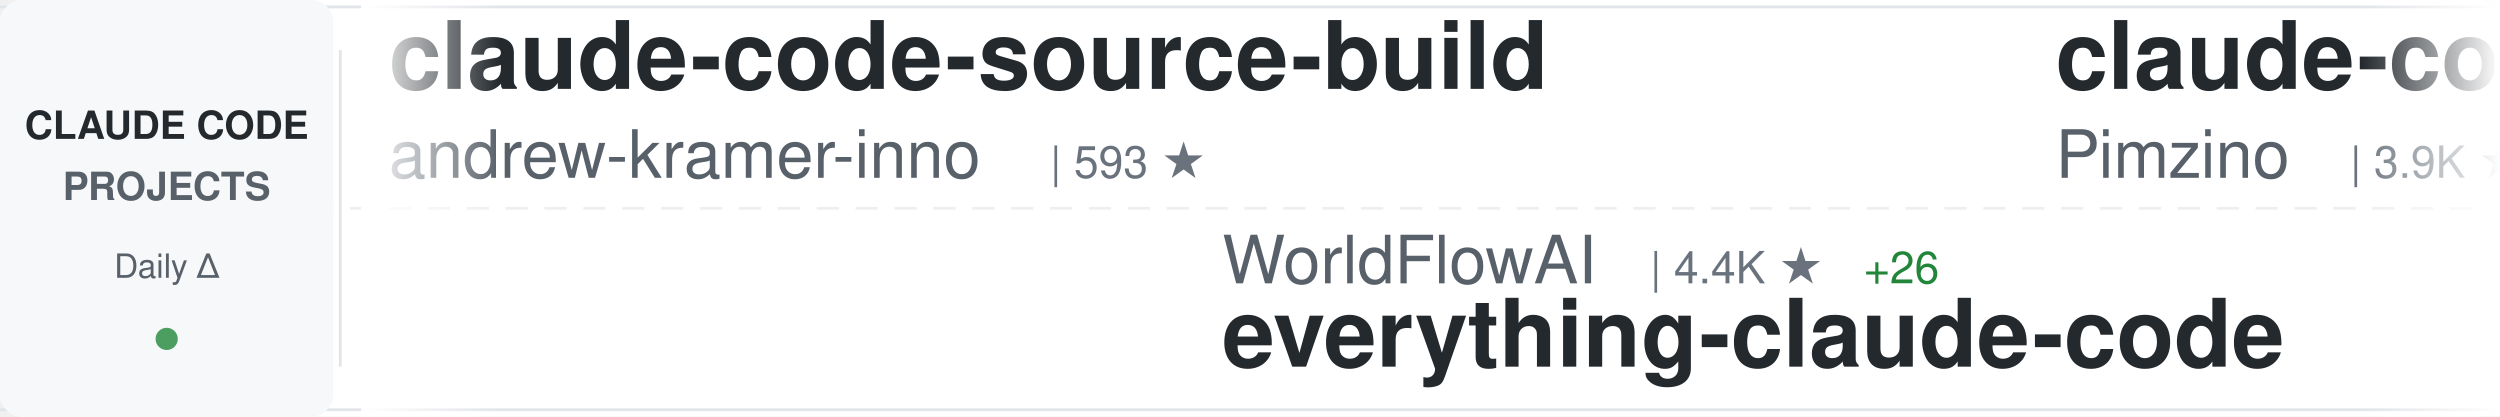
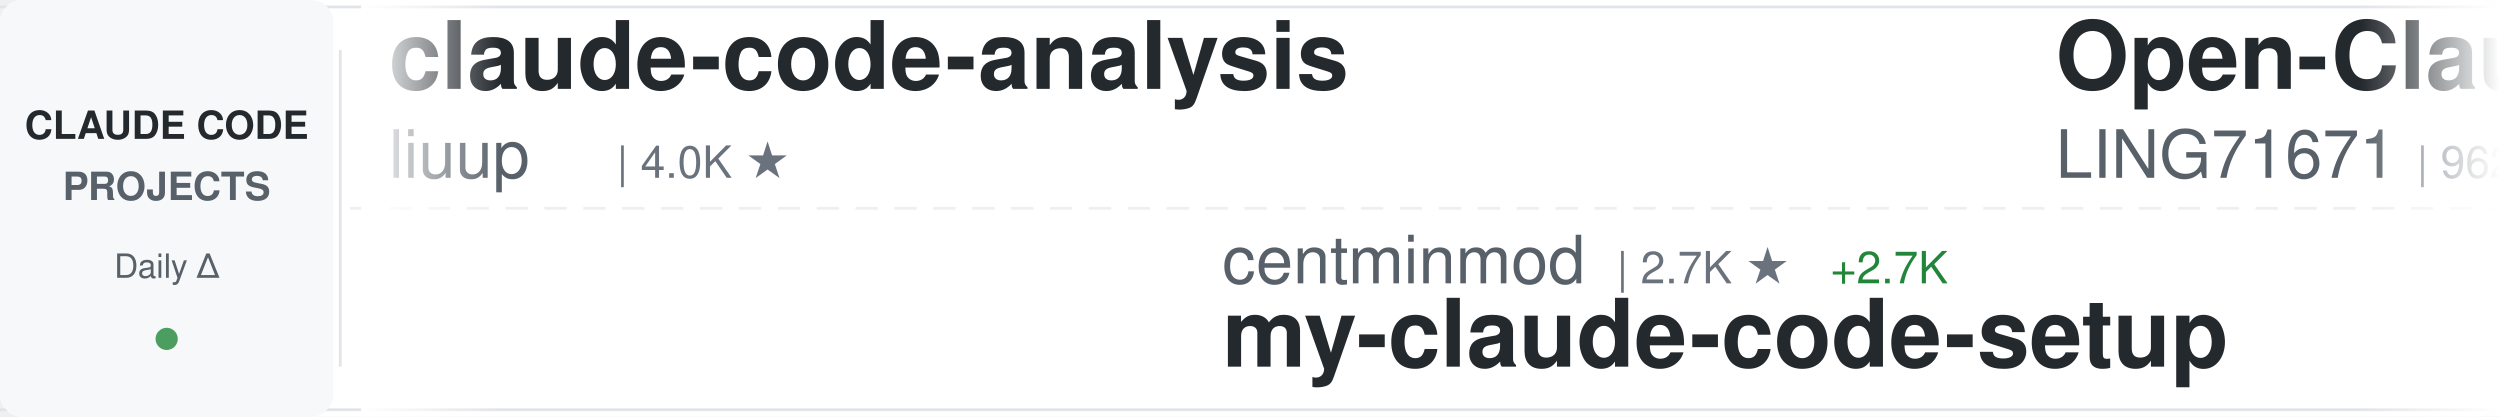
<svg xmlns="http://www.w3.org/2000/svg" width="900" height="150">
  <defs>
    <linearGradient id="awesomeLeftFade" x1="0%" y1="0%" x2="100%" y2="0%">
      <stop offset="0%" style="stop-color:#ffffff;stop-opacity:1" />
      <stop offset="100%" style="stop-color:#ffffff;stop-opacity:0" />
    </linearGradient>
    <linearGradient id="awesomeRightFade" x1="0%" y1="0%" x2="100%" y2="0%">
      <stop offset="0%" style="stop-color:#ffffff;stop-opacity:0" />
      <stop offset="100%" style="stop-color:#ffffff;stop-opacity:1" />
    </linearGradient>
  </defs>
  <rect width="900" height="150" fill="#ffffff" rx="8" />
  <rect x="0" y="2" width="900" height="1" fill="#e1e4e8" />
  <rect x="0" y="147" width="900" height="1" fill="#e1e4e8" />
  <line x1="0" y1="75" x2="900" y2="75" stroke="#e1e4e8" stroke-width="1" stroke-dasharray="8 6" opacity="0.6" />
  <rect x="0" y="0" width="120" height="150" fill="#f6f8fa" rx="8" />
  <text x="60" y="50" font-family="-apple-system, BlinkMacSystemFont, 'Segoe UI', Helvetica, Arial, sans-serif" font-size="14" font-weight="600" fill="#24292e" text-anchor="middle">CLAUDE CODE</text>
  <text x="60" y="72" font-family="-apple-system, BlinkMacSystemFont, 'Segoe UI', Helvetica, Arial, sans-serif" font-size="14" font-weight="600" fill="#586069" text-anchor="middle">PROJECTS</text>
  <text x="60" y="100" font-family="-apple-system, BlinkMacSystemFont, 'Segoe UI', Helvetica, Arial, sans-serif" font-size="12" font-weight="500" fill="#586069" text-anchor="middle">Daily Δ</text>
  <circle cx="60" cy="122" r="4" fill="#22863a" opacity="0.8" />
  <rect x="122" y="18" width="1" height="114" fill="#e1e4e8" />
  <clipPath id="awesomeTickerClip">
    <rect x="130" y="0" width="770" height="150" />
  </clipPath>
  <g clip-path="url(#awesomeTickerClip)">
    <g id="awesomeTickerItems">
      <animateTransform attributeName="transform" attributeType="XML" type="translate" from="0 0" to="-3000 0" dur="54s" repeatCount="indefinite" />
      <g transform="translate(0, 0)">
+         <text x="140" y="32" font-family="-apple-system, BlinkMacSystemFont, 'Segoe UI', Helvetica, Arial, sans-serif" font-size="34" font-weight="600" fill="#24292e">claude-code-analysis</text>
+         <text x="140" y="64" font-family="-apple-system, BlinkMacSystemFont, 'Segoe UI', Helvetica, Arial, sans-serif" font-size="24" font-weight="400" fill="#586069">liuup</text>
+         <text x="222" y="64" font-family="-apple-system, BlinkMacSystemFont, 'Segoe UI', Helvetica, Arial, sans-serif" font-size="16" font-weight="500" fill="#6a737d">| 4.0K ★</text>
+       </g>
+       <g transform="translate(300, 0)">
+         <text x="140" y="102" font-family="-apple-system, BlinkMacSystemFont, 'Segoe UI', Helvetica, Arial, sans-serif" font-size="24" font-weight="400" fill="#586069">centminmod</text>
+         <text x="282" y="102" font-family="-apple-system, BlinkMacSystemFont, 'Segoe UI', Helvetica, Arial, sans-serif" font-size="16" font-weight="500" fill="#6a737d">| 2.7K ★</text>
+         <text x="359" y="102" font-family="-apple-system, BlinkMacSystemFont, 'Segoe UI', Helvetica, Arial, sans-serif" font-size="16" font-weight="500" fill="#22863a"> +2.7K</text>
+         <text x="140" y="132" font-family="-apple-system, BlinkMacSystemFont, 'Segoe UI', Helvetica, Arial, sans-serif" font-size="34" font-weight="600" fill="#24292e">my-claude-code-setup</text>
+       </g>
+       <g transform="translate(600, 0)">
+         <text x="140" y="32" font-family="-apple-system, BlinkMacSystemFont, 'Segoe UI', Helvetica, Arial, sans-serif" font-size="34" font-weight="600" fill="#24292e">Open-ClaudeCode</text>
+         <text x="140" y="64" font-family="-apple-system, BlinkMacSystemFont, 'Segoe UI', Helvetica, Arial, sans-serif" font-size="24" font-weight="400" fill="#586069">LING71671</text>
+         <text x="270" y="64" font-family="-apple-system, BlinkMacSystemFont, 'Segoe UI', Helvetica, Arial, sans-serif" font-size="16" font-weight="500" fill="#6a737d">| 962 ★</text>
+         <text x="338" y="64" font-family="-apple-system, BlinkMacSystemFont, 'Segoe UI', Helvetica, Arial, sans-serif" font-size="16" font-weight="500" fill="#cb2431"> -1</text>
+       </g>
+       <g transform="translate(900, 0)">
+         <text x="140" y="102" font-family="-apple-system, BlinkMacSystemFont, 'Segoe UI', Helvetica, Arial, sans-serif" font-size="24" font-weight="400" fill="#586069">WorldFlowAI</text>
+         <text x="294" y="102" font-family="-apple-system, BlinkMacSystemFont, 'Segoe UI', Helvetica, Arial, sans-serif" font-size="16" font-weight="500" fill="#6a737d">| 4.4K ★</text>
+         <text x="371" y="102" font-family="-apple-system, BlinkMacSystemFont, 'Segoe UI', Helvetica, Arial, sans-serif" font-size="16" font-weight="500" fill="#22863a"> +10</text>
+         <text x="140" y="132" font-family="-apple-system, BlinkMacSystemFont, 'Segoe UI', Helvetica, Arial, sans-serif" font-size="34" font-weight="600" fill="#24292e">everything-claude-code</text>
+       </g>
+       <g transform="translate(1200, 0)">
+         <text x="140" y="32" font-family="-apple-system, BlinkMacSystemFont, 'Segoe UI', Helvetica, Arial, sans-serif" font-size="34" font-weight="600" fill="#24292e">Claude-Code</text>
+         <text x="140" y="64" font-family="-apple-system, BlinkMacSystemFont, 'Segoe UI', Helvetica, Arial, sans-serif" font-size="24" font-weight="400" fill="#586069">pengchengneo</text>
+         <text x="306" y="64" font-family="-apple-system, BlinkMacSystemFont, 'Segoe UI', Helvetica, Arial, sans-serif" font-size="16" font-weight="500" fill="#6a737d">| 1.8K ★</text>
+       </g>
+       <g transform="translate(1500, 0)">
+         <text x="140" y="102" font-family="-apple-system, BlinkMacSystemFont, 'Segoe UI', Helvetica, Arial, sans-serif" font-size="24" font-weight="400" fill="#586069">Windy3f3f3f3f</text>
+         <text x="318" y="102" font-family="-apple-system, BlinkMacSystemFont, 'Segoe UI', Helvetica, Arial, sans-serif" font-size="16" font-weight="500" fill="#6a737d">| 3.7K ★</text>
+         <text x="140" y="132" font-family="-apple-system, BlinkMacSystemFont, 'Segoe UI', Helvetica, Arial, sans-serif" font-size="34" font-weight="600" fill="#24292e">how-claude-code-works</text>
+       </g>
+       <g transform="translate(1800, 0)">
+         <text x="140" y="32" font-family="-apple-system, BlinkMacSystemFont, 'Segoe UI', Helvetica, Arial, sans-serif" font-size="34" font-weight="600" fill="#24292e">claude-code-ultimate-gui...</text>
+         <text x="140" y="64" font-family="-apple-system, BlinkMacSystemFont, 'Segoe UI', Helvetica, Arial, sans-serif" font-size="24" font-weight="400" fill="#586069">FlorianBruniaux</text>
+         <text x="342" y="64" font-family="-apple-system, BlinkMacSystemFont, 'Segoe UI', Helvetica, Arial, sans-serif" font-size="16" font-weight="500" fill="#6a737d">| 6.1K ★</text>
+       </g>
+       <g transform="translate(2100, 0)">
+         <text x="140" y="102" font-family="-apple-system, BlinkMacSystemFont, 'Segoe UI', Helvetica, Arial, sans-serif" font-size="24" font-weight="400" fill="#586069">SeemSeam</text>
+         <text x="258" y="102" font-family="-apple-system, BlinkMacSystemFont, 'Segoe UI', Helvetica, Arial, sans-serif" font-size="16" font-weight="500" fill="#6a737d">| 3.6K ★</text>
+         <text x="140" y="132" font-family="-apple-system, BlinkMacSystemFont, 'Segoe UI', Helvetica, Arial, sans-serif" font-size="34" font-weight="600" fill="#24292e">claude_codex_bridge</text>
+       </g>
+       <g transform="translate(2400, 0)">
        <text x="140" y="32" font-family="-apple-system, BlinkMacSystemFont, 'Segoe UI', Helvetica, Arial, sans-serif" font-size="34" font-weight="600" fill="#24292e">claude-code-source-build</text>
        <text x="140" y="64" font-family="-apple-system, BlinkMacSystemFont, 'Segoe UI', Helvetica, Arial, sans-serif" font-size="24" font-weight="400" fill="#586069">andrew-kramer-inno</text>
        <text x="378" y="64" font-family="-apple-system, BlinkMacSystemFont, 'Segoe UI', Helvetica, Arial, sans-serif" font-size="16" font-weight="500" fill="#6a737d">| 593 ★</text>
      </g>
-       <g transform="translate(300, 0)">
+       <g transform="translate(2700, 0)">
+         <text x="140" y="102" font-family="-apple-system, BlinkMacSystemFont, 'Segoe UI', Helvetica, Arial, sans-serif" font-size="24" font-weight="400" fill="#586069">diet103</text>
+         <text x="246" y="102" font-family="-apple-system, BlinkMacSystemFont, 'Segoe UI', Helvetica, Arial, sans-serif" font-size="16" font-weight="500" fill="#6a737d">| 10.0K ★</text>
+         <text x="332" y="102" font-family="-apple-system, BlinkMacSystemFont, 'Segoe UI', Helvetica, Arial, sans-serif" font-size="16" font-weight="500" fill="#22863a"> +1</text>
+         <text x="140" y="132" font-family="-apple-system, BlinkMacSystemFont, 'Segoe UI', Helvetica, Arial, sans-serif" font-size="34" font-weight="600" fill="#24292e">claude-code-infrastructu...</text>
+       </g>
+       <g transform="translate(3000, 0)">
+         <text x="140" y="32" font-family="-apple-system, BlinkMacSystemFont, 'Segoe UI', Helvetica, Arial, sans-serif" font-size="34" font-weight="600" fill="#24292e">claude-code-analysis</text>
+         <text x="140" y="64" font-family="-apple-system, BlinkMacSystemFont, 'Segoe UI', Helvetica, Arial, sans-serif" font-size="24" font-weight="400" fill="#586069">liuup</text>
+         <text x="222" y="64" font-family="-apple-system, BlinkMacSystemFont, 'Segoe UI', Helvetica, Arial, sans-serif" font-size="16" font-weight="500" fill="#6a737d">| 4.0K ★</text>
+       </g>
+       <g transform="translate(3300, 0)">
+         <text x="140" y="102" font-family="-apple-system, BlinkMacSystemFont, 'Segoe UI', Helvetica, Arial, sans-serif" font-size="24" font-weight="400" fill="#586069">centminmod</text>
+         <text x="282" y="102" font-family="-apple-system, BlinkMacSystemFont, 'Segoe UI', Helvetica, Arial, sans-serif" font-size="16" font-weight="500" fill="#6a737d">| 2.7K ★</text>
+         <text x="359" y="102" font-family="-apple-system, BlinkMacSystemFont, 'Segoe UI', Helvetica, Arial, sans-serif" font-size="16" font-weight="500" fill="#22863a"> +2.7K</text>
+         <text x="140" y="132" font-family="-apple-system, BlinkMacSystemFont, 'Segoe UI', Helvetica, Arial, sans-serif" font-size="34" font-weight="600" fill="#24292e">my-claude-code-setup</text>
+       </g>
+       <g transform="translate(3600, 0)">
+         <text x="140" y="32" font-family="-apple-system, BlinkMacSystemFont, 'Segoe UI', Helvetica, Arial, sans-serif" font-size="34" font-weight="600" fill="#24292e">Open-ClaudeCode</text>
+         <text x="140" y="64" font-family="-apple-system, BlinkMacSystemFont, 'Segoe UI', Helvetica, Arial, sans-serif" font-size="24" font-weight="400" fill="#586069">LING71671</text>
+         <text x="270" y="64" font-family="-apple-system, BlinkMacSystemFont, 'Segoe UI', Helvetica, Arial, sans-serif" font-size="16" font-weight="500" fill="#6a737d">| 962 ★</text>
+         <text x="338" y="64" font-family="-apple-system, BlinkMacSystemFont, 'Segoe UI', Helvetica, Arial, sans-serif" font-size="16" font-weight="500" fill="#cb2431"> -1</text>
+       </g>
+       <g transform="translate(3900, 0)">
        <text x="140" y="102" font-family="-apple-system, BlinkMacSystemFont, 'Segoe UI', Helvetica, Arial, sans-serif" font-size="24" font-weight="400" fill="#586069">WorldFlowAI</text>
        <text x="294" y="102" font-family="-apple-system, BlinkMacSystemFont, 'Segoe UI', Helvetica, Arial, sans-serif" font-size="16" font-weight="500" fill="#6a737d">| 4.4K ★</text>
-         <text x="371" y="102" font-family="-apple-system, BlinkMacSystemFont, 'Segoe UI', Helvetica, Arial, sans-serif" font-size="16" font-weight="500" fill="#22863a"> +26</text>
+         <text x="371" y="102" font-family="-apple-system, BlinkMacSystemFont, 'Segoe UI', Helvetica, Arial, sans-serif" font-size="16" font-weight="500" fill="#22863a"> +10</text>
        <text x="140" y="132" font-family="-apple-system, BlinkMacSystemFont, 'Segoe UI', Helvetica, Arial, sans-serif" font-size="34" font-weight="600" fill="#24292e">everything-claude-code</text>
-       </g>
-       <g transform="translate(600, 0)">
-         <text x="140" y="32" font-family="-apple-system, BlinkMacSystemFont, 'Segoe UI', Helvetica, Arial, sans-serif" font-size="34" font-weight="600" fill="#24292e">claude-code-spec-workflo...</text>
-         <text x="140" y="64" font-family="-apple-system, BlinkMacSystemFont, 'Segoe UI', Helvetica, Arial, sans-serif" font-size="24" font-weight="400" fill="#586069">Pimzino</text>
-         <text x="246" y="64" font-family="-apple-system, BlinkMacSystemFont, 'Segoe UI', Helvetica, Arial, sans-serif" font-size="16" font-weight="500" fill="#6a737d">| 3.9K ★</text>
-         <text x="323" y="64" font-family="-apple-system, BlinkMacSystemFont, 'Segoe UI', Helvetica, Arial, sans-serif" font-size="16" font-weight="500" fill="#22863a"> +1</text>
-       </g>
-       <g transform="translate(900, 0)">
-         <text x="140" y="102" font-family="-apple-system, BlinkMacSystemFont, 'Segoe UI', Helvetica, Arial, sans-serif" font-size="24" font-weight="400" fill="#586069">ponponon</text>
-         <text x="258" y="102" font-family="-apple-system, BlinkMacSystemFont, 'Segoe UI', Helvetica, Arial, sans-serif" font-size="16" font-weight="500" fill="#6a737d">| 2.3K ★</text>
-         <text x="140" y="132" font-family="-apple-system, BlinkMacSystemFont, 'Segoe UI', Helvetica, Arial, sans-serif" font-size="34" font-weight="600" fill="#24292e">claude_code_src</text>
-       </g>
-       <g transform="translate(1200, 0)">
-         <text x="140" y="32" font-family="-apple-system, BlinkMacSystemFont, 'Segoe UI', Helvetica, Arial, sans-serif" font-size="34" font-weight="600" fill="#24292e">Claude-code</text>
-         <text x="140" y="64" font-family="-apple-system, BlinkMacSystemFont, 'Segoe UI', Helvetica, Arial, sans-serif" font-size="24" font-weight="400" fill="#586069">zstmfhy</text>
-         <text x="246" y="64" font-family="-apple-system, BlinkMacSystemFont, 'Segoe UI', Helvetica, Arial, sans-serif" font-size="16" font-weight="500" fill="#6a737d">| 188 ★</text>
-       </g>
-       <g transform="translate(1500, 0)">
-         <text x="140" y="102" font-family="-apple-system, BlinkMacSystemFont, 'Segoe UI', Helvetica, Arial, sans-serif" font-size="24" font-weight="400" fill="#586069">huangjia2019</text>
-         <text x="306" y="102" font-family="-apple-system, BlinkMacSystemFont, 'Segoe UI', Helvetica, Arial, sans-serif" font-size="16" font-weight="500" fill="#6a737d">| 1.1K ★</text>
-         <text x="383" y="102" font-family="-apple-system, BlinkMacSystemFont, 'Segoe UI', Helvetica, Arial, sans-serif" font-size="16" font-weight="500" fill="#22863a"> +2</text>
-         <text x="140" y="132" font-family="-apple-system, BlinkMacSystemFont, 'Segoe UI', Helvetica, Arial, sans-serif" font-size="34" font-weight="600" fill="#24292e">claude-code-engineering</text>
-       </g>
-       <g transform="translate(1800, 0)">
-         <text x="140" y="32" font-family="-apple-system, BlinkMacSystemFont, 'Segoe UI', Helvetica, Arial, sans-serif" font-size="34" font-weight="600" fill="#24292e">oh-my-claudecode</text>
-         <text x="140" y="64" font-family="-apple-system, BlinkMacSystemFont, 'Segoe UI', Helvetica, Arial, sans-serif" font-size="24" font-weight="400" fill="#586069">Yeachan-Heo</text>
-         <text x="294" y="64" font-family="-apple-system, BlinkMacSystemFont, 'Segoe UI', Helvetica, Arial, sans-serif" font-size="16" font-weight="500" fill="#6a737d">| 39.8K ★</text>
-         <text x="380" y="64" font-family="-apple-system, BlinkMacSystemFont, 'Segoe UI', Helvetica, Arial, sans-serif" font-size="16" font-weight="500" fill="#22863a"> +12</text>
-       </g>
-       <g transform="translate(2100, 0)">
-         <text x="140" y="102" font-family="-apple-system, BlinkMacSystemFont, 'Segoe UI', Helvetica, Arial, sans-serif" font-size="24" font-weight="400" fill="#586069">hangsman</text>
-         <text x="258" y="102" font-family="-apple-system, BlinkMacSystemFont, 'Segoe UI', Helvetica, Arial, sans-serif" font-size="16" font-weight="500" fill="#6a737d">| 798 ★</text>
-         <text x="326" y="102" font-family="-apple-system, BlinkMacSystemFont, 'Segoe UI', Helvetica, Arial, sans-serif" font-size="16" font-weight="500" fill="#22863a"> +1</text>
-         <text x="140" y="132" font-family="-apple-system, BlinkMacSystemFont, 'Segoe UI', Helvetica, Arial, sans-serif" font-size="34" font-weight="600" fill="#24292e">claude-code-source</text>
-       </g>
-       <g transform="translate(2400, 0)">
-         <text x="140" y="32" font-family="-apple-system, BlinkMacSystemFont, 'Segoe UI', Helvetica, Arial, sans-serif" font-size="34" font-weight="600" fill="#24292e">claude-code-security-rev...</text>
-         <text x="140" y="64" font-family="-apple-system, BlinkMacSystemFont, 'Segoe UI', Helvetica, Arial, sans-serif" font-size="24" font-weight="400" fill="#586069">anthropics</text>
-         <text x="282" y="64" font-family="-apple-system, BlinkMacSystemFont, 'Segoe UI', Helvetica, Arial, sans-serif" font-size="16" font-weight="500" fill="#6a737d">| 6.3K ★</text>
-         <text x="359" y="64" font-family="-apple-system, BlinkMacSystemFont, 'Segoe UI', Helvetica, Arial, sans-serif" font-size="16" font-weight="500" fill="#22863a"> +4</text>
-       </g>
-       <g transform="translate(2700, 0)">
-         <text x="140" y="102" font-family="-apple-system, BlinkMacSystemFont, 'Segoe UI', Helvetica, Arial, sans-serif" font-size="24" font-weight="400" fill="#586069">davila7</text>
-         <text x="246" y="102" font-family="-apple-system, BlinkMacSystemFont, 'Segoe UI', Helvetica, Arial, sans-serif" font-size="16" font-weight="500" fill="#6a737d">| 32.5K ★</text>
-         <text x="332" y="102" font-family="-apple-system, BlinkMacSystemFont, 'Segoe UI', Helvetica, Arial, sans-serif" font-size="16" font-weight="500" fill="#22863a"> +18</text>
-         <text x="140" y="132" font-family="-apple-system, BlinkMacSystemFont, 'Segoe UI', Helvetica, Arial, sans-serif" font-size="34" font-weight="600" fill="#24292e">claude-code-templates</text>
-       </g>
-       <g transform="translate(3000, 0)">
-         <text x="140" y="32" font-family="-apple-system, BlinkMacSystemFont, 'Segoe UI', Helvetica, Arial, sans-serif" font-size="34" font-weight="600" fill="#24292e">claude-code-source-build</text>
-         <text x="140" y="64" font-family="-apple-system, BlinkMacSystemFont, 'Segoe UI', Helvetica, Arial, sans-serif" font-size="24" font-weight="400" fill="#586069">andrew-kramer-inno</text>
-         <text x="378" y="64" font-family="-apple-system, BlinkMacSystemFont, 'Segoe UI', Helvetica, Arial, sans-serif" font-size="16" font-weight="500" fill="#6a737d">| 593 ★</text>
-       </g>
-       <g transform="translate(3300, 0)">
-         <text x="140" y="102" font-family="-apple-system, BlinkMacSystemFont, 'Segoe UI', Helvetica, Arial, sans-serif" font-size="24" font-weight="400" fill="#586069">WorldFlowAI</text>
-         <text x="294" y="102" font-family="-apple-system, BlinkMacSystemFont, 'Segoe UI', Helvetica, Arial, sans-serif" font-size="16" font-weight="500" fill="#6a737d">| 4.4K ★</text>
-         <text x="371" y="102" font-family="-apple-system, BlinkMacSystemFont, 'Segoe UI', Helvetica, Arial, sans-serif" font-size="16" font-weight="500" fill="#22863a"> +26</text>
-         <text x="140" y="132" font-family="-apple-system, BlinkMacSystemFont, 'Segoe UI', Helvetica, Arial, sans-serif" font-size="34" font-weight="600" fill="#24292e">everything-claude-code</text>
-       </g>
-       <g transform="translate(3600, 0)">
-         <text x="140" y="32" font-family="-apple-system, BlinkMacSystemFont, 'Segoe UI', Helvetica, Arial, sans-serif" font-size="34" font-weight="600" fill="#24292e">claude-code-spec-workflo...</text>
-         <text x="140" y="64" font-family="-apple-system, BlinkMacSystemFont, 'Segoe UI', Helvetica, Arial, sans-serif" font-size="24" font-weight="400" fill="#586069">Pimzino</text>
-         <text x="246" y="64" font-family="-apple-system, BlinkMacSystemFont, 'Segoe UI', Helvetica, Arial, sans-serif" font-size="16" font-weight="500" fill="#6a737d">| 3.9K ★</text>
-         <text x="323" y="64" font-family="-apple-system, BlinkMacSystemFont, 'Segoe UI', Helvetica, Arial, sans-serif" font-size="16" font-weight="500" fill="#22863a"> +1</text>
-       </g>
-       <g transform="translate(3900, 0)">
-         <text x="140" y="102" font-family="-apple-system, BlinkMacSystemFont, 'Segoe UI', Helvetica, Arial, sans-serif" font-size="24" font-weight="400" fill="#586069">ponponon</text>
-         <text x="258" y="102" font-family="-apple-system, BlinkMacSystemFont, 'Segoe UI', Helvetica, Arial, sans-serif" font-size="16" font-weight="500" fill="#6a737d">| 2.3K ★</text>
-         <text x="140" y="132" font-family="-apple-system, BlinkMacSystemFont, 'Segoe UI', Helvetica, Arial, sans-serif" font-size="34" font-weight="600" fill="#24292e">claude_code_src</text>
      </g>
    </g>
  </g>
  <rect x="130" y="0" width="50" height="150" fill="url(#awesomeLeftFade)" />
  <rect x="850" y="0" width="50" height="150" fill="url(#awesomeRightFade)" />
</svg>
